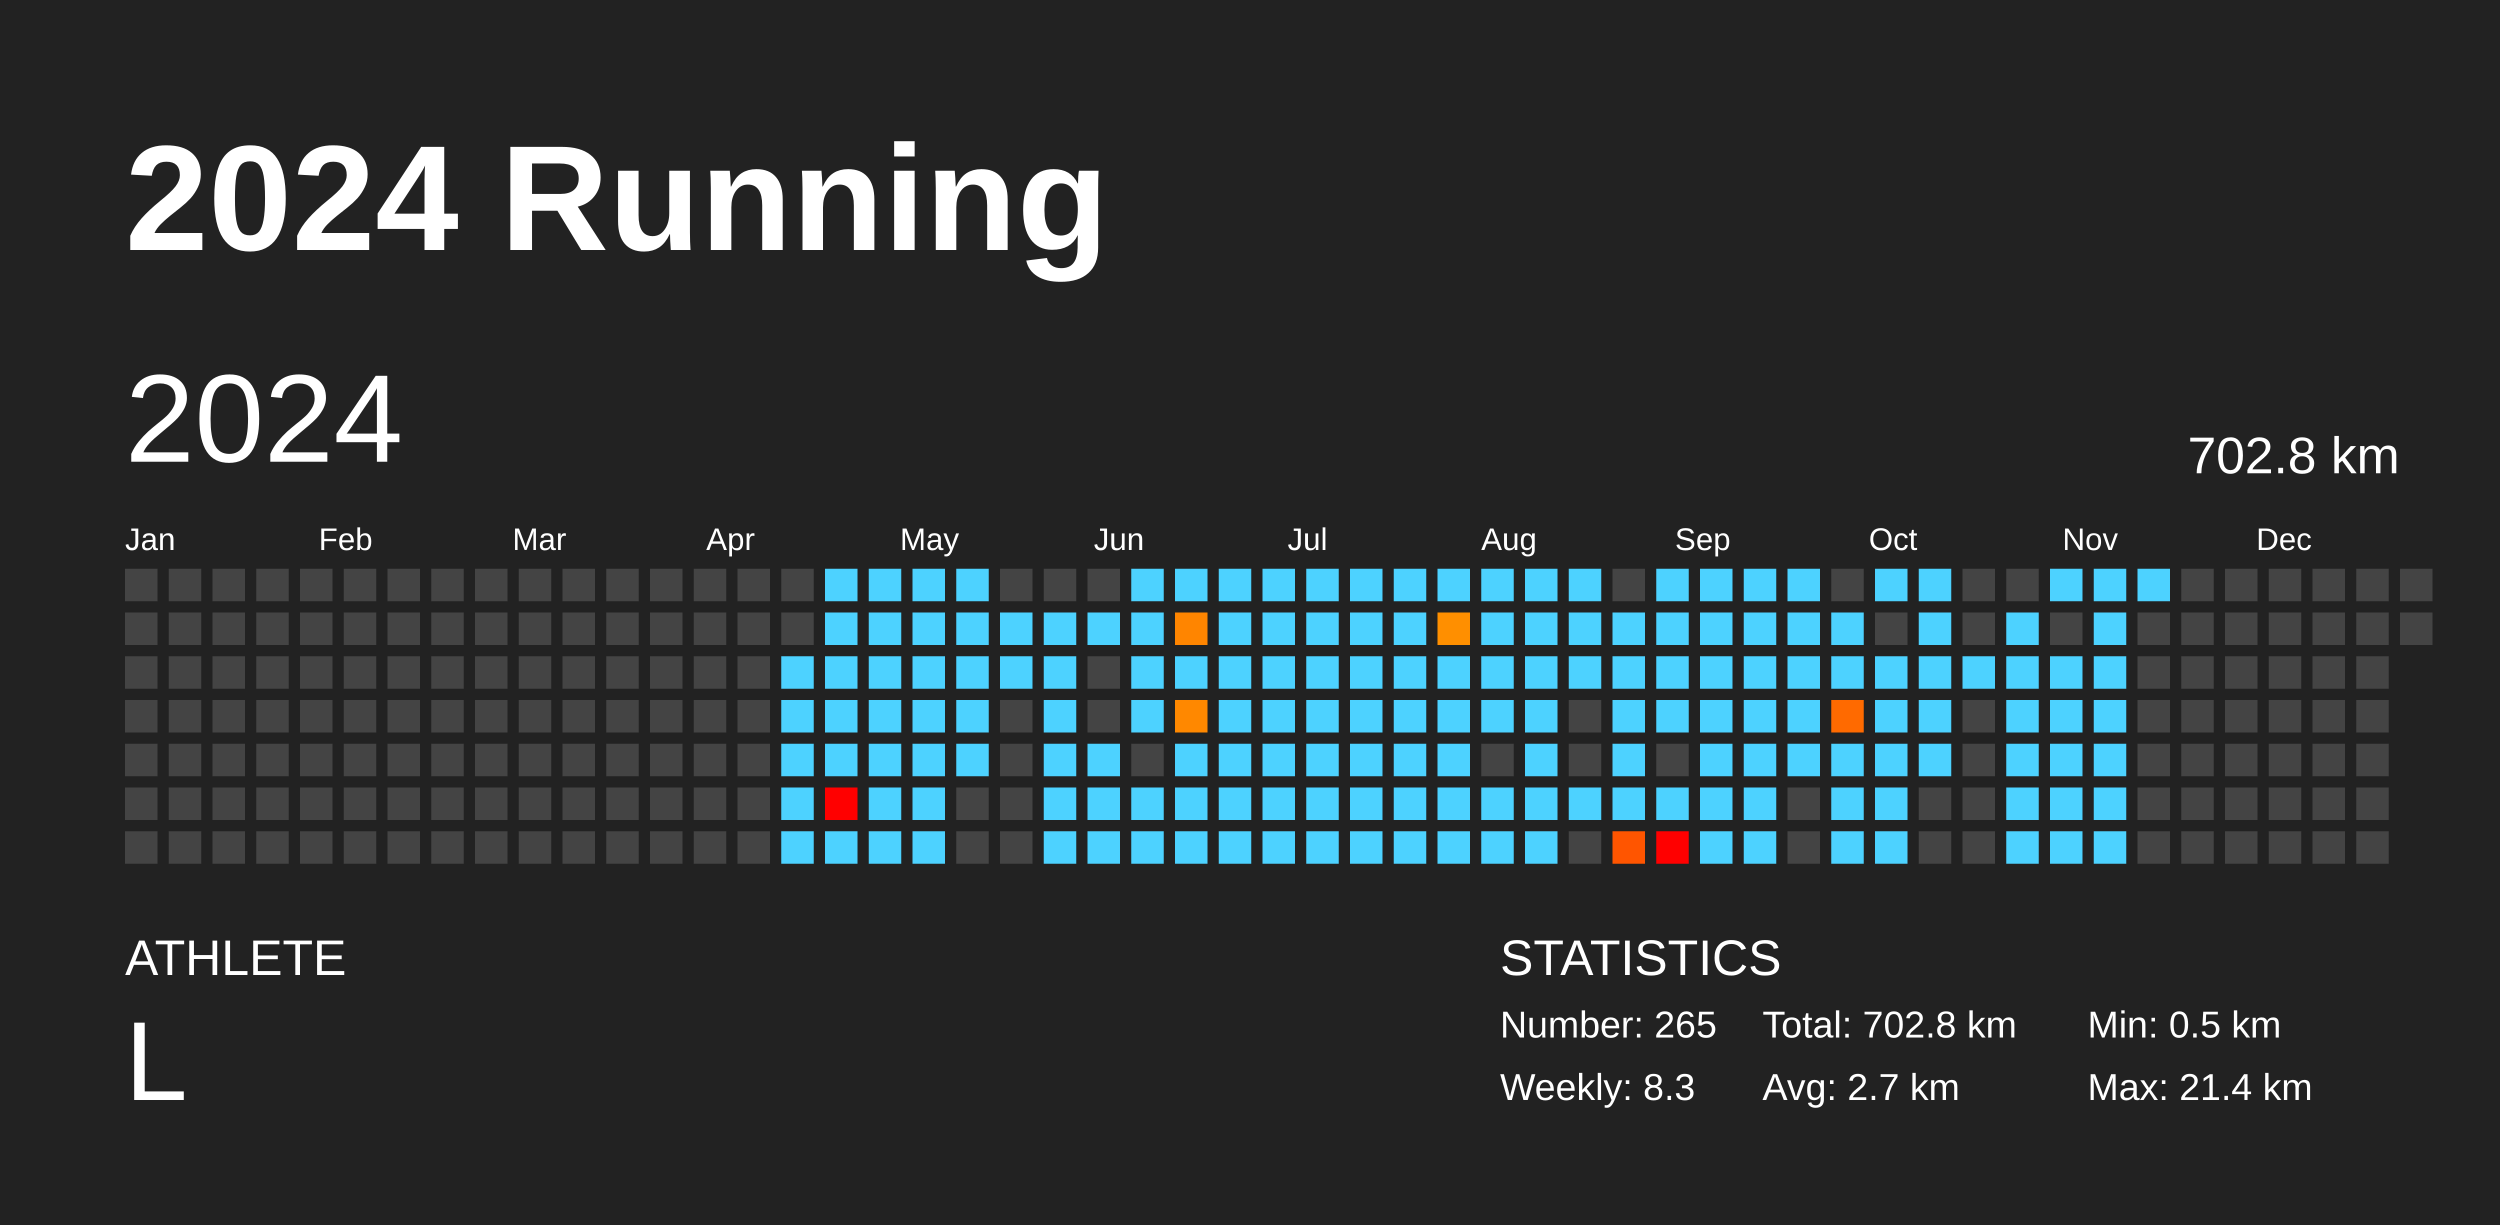
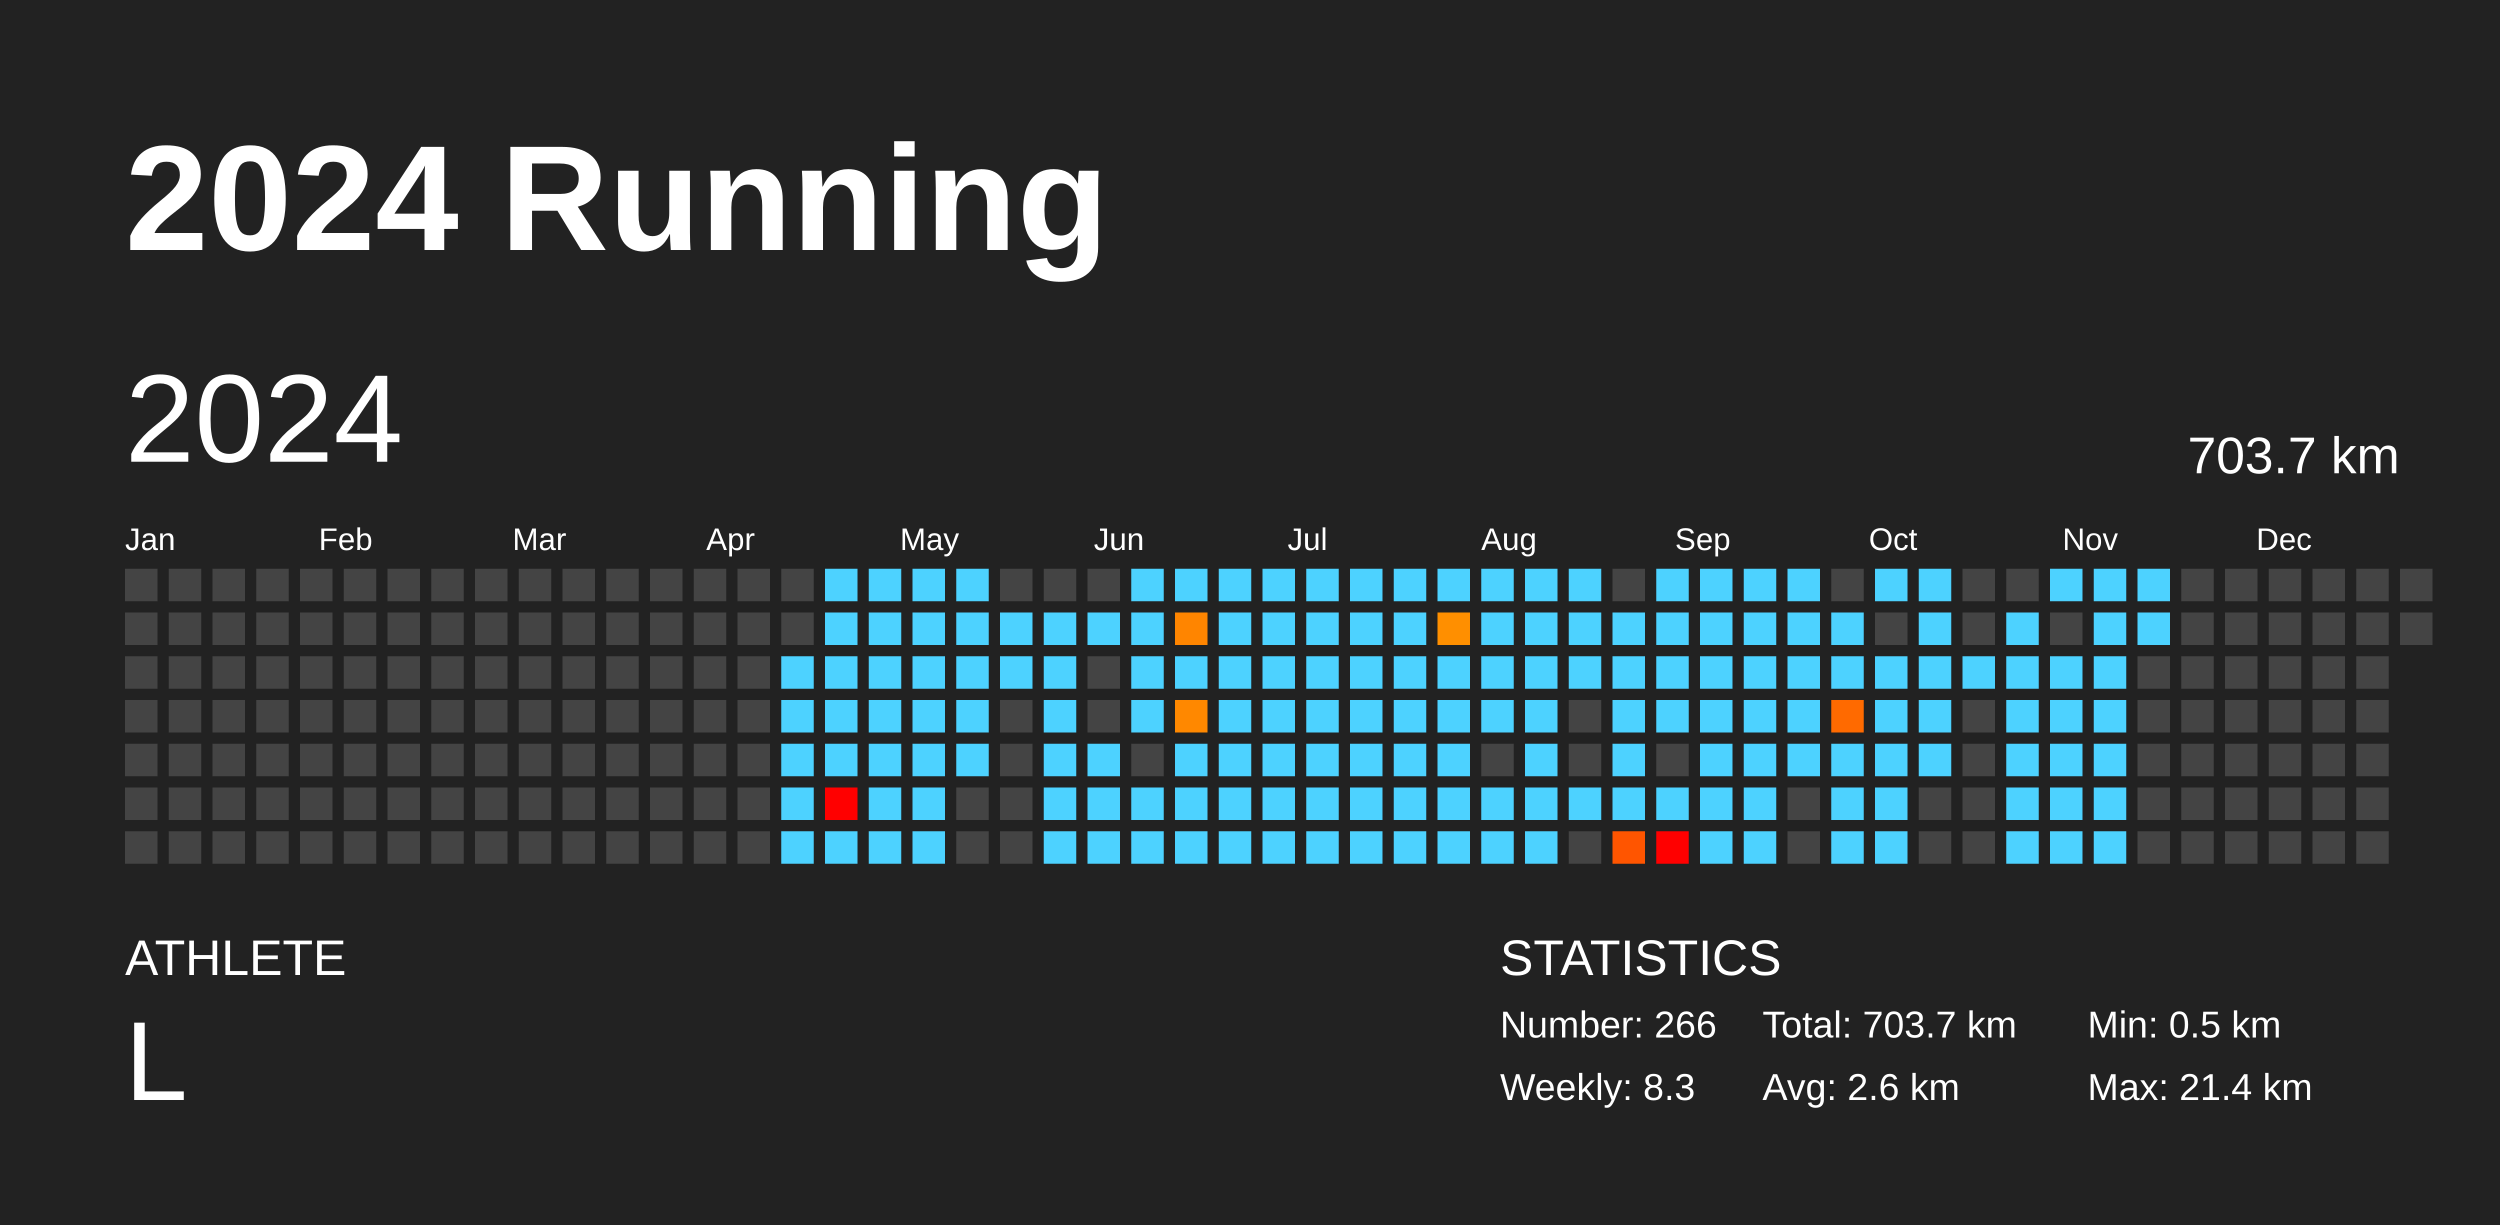
<svg xmlns="http://www.w3.org/2000/svg" baseProfile="full" height="98mm" version="1.1" viewBox="0,0,200,98" width="200mm">
  <defs />
  <rect fill="#222222" height="98" width="200" x="0" y="0" />
  <text fill="#FFFFFF" style="font-size:12px; font-family:Arial; font-weight:bold;" x="10" y="20">2024 Running</text>
  <text fill="#FFFFFF" style="font-size:4px; font-family:Arial" x="10" y="78">ATHLETE</text>
  <text fill="#FFFFFF" style="font-size:9px; font-family:Arial" x="10" y="88">L</text>
  <text fill="#FFFFFF" style="font-size:4px; font-family:Arial" x="120" y="78">STATISTICS</text>
-   <text fill="#FFFFFF" style="font-size:3px; font-family:Arial" x="120" y="83">Number: 265</text>
+   <text fill="#FFFFFF" style="font-size:3px; font-family:Arial" x="120" y="83">Number: 266</text>
  <text fill="#FFFFFF" style="font-size:3px; font-family:Arial" x="120" y="88">Weekly: 8.3</text>
-   <text fill="#FFFFFF" style="font-size:3px; font-family:Arial" x="141" y="83">Total: 702.8 km</text>
-   <text fill="#FFFFFF" style="font-size:3px; font-family:Arial" x="141" y="88">Avg: 2.7 km</text>
+   <text fill="#FFFFFF" style="font-size:3px; font-family:Arial" x="141" y="83">Total: 703.7 km</text>
+   <text fill="#FFFFFF" style="font-size:3px; font-family:Arial" x="141" y="88">Avg: 2.6 km</text>
  <text fill="#FFFFFF" style="font-size:3px; font-family:Arial" x="167" y="83">Min: 0.5 km</text>
  <text fill="#FFFFFF" style="font-size:3px; font-family:Arial" x="167" y="88">Max: 21.4 km</text>
  <text dominant-baseline="hanging" fill="#FFFFFF" style="font-size:10.0px; font-family:Arial;" x="10" y="30">2024</text>
-   <text dominant-baseline="hanging" fill="#FFFFFF" style="font-size:4.125px; font-family:Arial;" x="175" y="35">702.8 km</text>
+   <text dominant-baseline="hanging" fill="#FFFFFF" style="font-size:4.125px; font-family:Arial;" x="175" y="35">703.7 km</text>
  <text fill="#FFFFFF" style="font-size:2.5px; font-family:Arial" x="10.0" y="44">Jan</text>
  <text fill="#FFFFFF" style="font-size:2.5px; font-family:Arial" x="25.5" y="44">Feb</text>
  <text fill="#FFFFFF" style="font-size:2.5px; font-family:Arial" x="41.0" y="44">Mar</text>
  <text fill="#FFFFFF" style="font-size:2.5px; font-family:Arial" x="56.5" y="44">Apr</text>
  <text fill="#FFFFFF" style="font-size:2.5px; font-family:Arial" x="72.0" y="44">May</text>
  <text fill="#FFFFFF" style="font-size:2.5px; font-family:Arial" x="87.5" y="44">Jun</text>
  <text fill="#FFFFFF" style="font-size:2.5px; font-family:Arial" x="103.0" y="44">Jul</text>
  <text fill="#FFFFFF" style="font-size:2.5px; font-family:Arial" x="118.5" y="44">Aug</text>
  <text fill="#FFFFFF" style="font-size:2.5px; font-family:Arial" x="134.0" y="44">Sep</text>
  <text fill="#FFFFFF" style="font-size:2.5px; font-family:Arial" x="149.5" y="44">Oct</text>
  <text fill="#FFFFFF" style="font-size:2.5px; font-family:Arial" x="165.0" y="44">Nov</text>
  <text fill="#FFFFFF" style="font-size:2.5px; font-family:Arial" x="180.5" y="44">Dec</text>
  <rect fill="#444444" height="2.6" width="2.6" x="10.0" y="45.5" />
  <rect fill="#444444" height="2.6" width="2.6" x="10.0" y="49.0" />
  <rect fill="#444444" height="2.6" width="2.6" x="10.0" y="52.5" />
  <rect fill="#444444" height="2.6" width="2.6" x="10.0" y="56.0" />
  <rect fill="#444444" height="2.6" width="2.6" x="10.0" y="59.5" />
  <rect fill="#444444" height="2.6" width="2.6" x="10.0" y="63.0" />
  <rect fill="#444444" height="2.6" width="2.6" x="10.0" y="66.5" />
  <rect fill="#444444" height="2.6" width="2.6" x="13.5" y="45.5" />
  <rect fill="#444444" height="2.6" width="2.6" x="13.5" y="49.0" />
  <rect fill="#444444" height="2.6" width="2.6" x="13.5" y="52.5" />
  <rect fill="#444444" height="2.6" width="2.6" x="13.5" y="56.0" />
  <rect fill="#444444" height="2.6" width="2.6" x="13.5" y="59.5" />
  <rect fill="#444444" height="2.6" width="2.6" x="13.5" y="63.0" />
  <rect fill="#444444" height="2.6" width="2.6" x="13.5" y="66.5" />
  <rect fill="#444444" height="2.6" width="2.6" x="17.0" y="45.5" />
  <rect fill="#444444" height="2.6" width="2.6" x="17.0" y="49.0" />
  <rect fill="#444444" height="2.6" width="2.6" x="17.0" y="52.5" />
  <rect fill="#444444" height="2.6" width="2.6" x="17.0" y="56.0" />
  <rect fill="#444444" height="2.6" width="2.6" x="17.0" y="59.5" />
  <rect fill="#444444" height="2.6" width="2.6" x="17.0" y="63.0" />
  <rect fill="#444444" height="2.6" width="2.6" x="17.0" y="66.5" />
  <rect fill="#444444" height="2.6" width="2.6" x="20.5" y="45.5" />
  <rect fill="#444444" height="2.6" width="2.6" x="20.5" y="49.0" />
  <rect fill="#444444" height="2.6" width="2.6" x="20.5" y="52.5" />
  <rect fill="#444444" height="2.6" width="2.6" x="20.5" y="56.0" />
  <rect fill="#444444" height="2.6" width="2.6" x="20.5" y="59.5" />
  <rect fill="#444444" height="2.6" width="2.6" x="20.5" y="63.0" />
  <rect fill="#444444" height="2.6" width="2.6" x="20.5" y="66.5" />
  <rect fill="#444444" height="2.6" width="2.6" x="24.0" y="45.5" />
  <rect fill="#444444" height="2.6" width="2.6" x="24.0" y="49.0" />
  <rect fill="#444444" height="2.6" width="2.6" x="24.0" y="52.5" />
  <rect fill="#444444" height="2.6" width="2.6" x="24.0" y="56.0" />
  <rect fill="#444444" height="2.6" width="2.6" x="24.0" y="59.5" />
  <rect fill="#444444" height="2.6" width="2.6" x="24.0" y="63.0" />
  <rect fill="#444444" height="2.6" width="2.6" x="24.0" y="66.5" />
  <rect fill="#444444" height="2.6" width="2.6" x="27.5" y="45.5" />
  <rect fill="#444444" height="2.6" width="2.6" x="27.5" y="49.0" />
  <rect fill="#444444" height="2.6" width="2.6" x="27.5" y="52.5" />
  <rect fill="#444444" height="2.6" width="2.6" x="27.5" y="56.0" />
  <rect fill="#444444" height="2.6" width="2.6" x="27.5" y="59.5" />
  <rect fill="#444444" height="2.6" width="2.6" x="27.5" y="63.0" />
  <rect fill="#444444" height="2.6" width="2.6" x="27.5" y="66.5" />
  <rect fill="#444444" height="2.6" width="2.6" x="31.0" y="45.5" />
  <rect fill="#444444" height="2.6" width="2.6" x="31.0" y="49.0" />
  <rect fill="#444444" height="2.6" width="2.6" x="31.0" y="52.5" />
  <rect fill="#444444" height="2.6" width="2.6" x="31.0" y="56.0" />
  <rect fill="#444444" height="2.6" width="2.6" x="31.0" y="59.5" />
  <rect fill="#444444" height="2.6" width="2.6" x="31.0" y="63.0" />
  <rect fill="#444444" height="2.6" width="2.6" x="31.0" y="66.5" />
  <rect fill="#444444" height="2.6" width="2.6" x="34.5" y="45.5" />
  <rect fill="#444444" height="2.6" width="2.6" x="34.5" y="49.0" />
  <rect fill="#444444" height="2.6" width="2.6" x="34.5" y="52.5" />
  <rect fill="#444444" height="2.6" width="2.6" x="34.5" y="56.0" />
  <rect fill="#444444" height="2.6" width="2.6" x="34.5" y="59.5" />
  <rect fill="#444444" height="2.6" width="2.6" x="34.5" y="63.0" />
  <rect fill="#444444" height="2.6" width="2.6" x="34.5" y="66.5" />
  <rect fill="#444444" height="2.6" width="2.6" x="38.0" y="45.5" />
  <rect fill="#444444" height="2.6" width="2.6" x="38.0" y="49.0" />
  <rect fill="#444444" height="2.6" width="2.6" x="38.0" y="52.5" />
  <rect fill="#444444" height="2.6" width="2.6" x="38.0" y="56.0" />
  <rect fill="#444444" height="2.6" width="2.6" x="38.0" y="59.5" />
  <rect fill="#444444" height="2.6" width="2.6" x="38.0" y="63.0" />
  <rect fill="#444444" height="2.6" width="2.6" x="38.0" y="66.5" />
  <rect fill="#444444" height="2.6" width="2.6" x="41.5" y="45.5" />
  <rect fill="#444444" height="2.6" width="2.6" x="41.5" y="49.0" />
  <rect fill="#444444" height="2.6" width="2.6" x="41.5" y="52.5" />
  <rect fill="#444444" height="2.6" width="2.6" x="41.5" y="56.0" />
  <rect fill="#444444" height="2.6" width="2.6" x="41.5" y="59.5" />
  <rect fill="#444444" height="2.6" width="2.6" x="41.5" y="63.0" />
  <rect fill="#444444" height="2.6" width="2.6" x="41.5" y="66.5" />
  <rect fill="#444444" height="2.6" width="2.6" x="45.0" y="45.5" />
  <rect fill="#444444" height="2.6" width="2.6" x="45.0" y="49.0" />
  <rect fill="#444444" height="2.6" width="2.6" x="45.0" y="52.5" />
  <rect fill="#444444" height="2.6" width="2.6" x="45.0" y="56.0" />
  <rect fill="#444444" height="2.6" width="2.6" x="45.0" y="59.5" />
  <rect fill="#444444" height="2.6" width="2.6" x="45.0" y="63.0" />
  <rect fill="#444444" height="2.6" width="2.6" x="45.0" y="66.5" />
  <rect fill="#444444" height="2.6" width="2.6" x="48.5" y="45.5" />
  <rect fill="#444444" height="2.6" width="2.6" x="48.5" y="49.0" />
  <rect fill="#444444" height="2.6" width="2.6" x="48.5" y="52.5" />
  <rect fill="#444444" height="2.6" width="2.6" x="48.5" y="56.0" />
  <rect fill="#444444" height="2.6" width="2.6" x="48.5" y="59.5" />
  <rect fill="#444444" height="2.6" width="2.6" x="48.5" y="63.0" />
  <rect fill="#444444" height="2.6" width="2.6" x="48.5" y="66.5" />
  <rect fill="#444444" height="2.6" width="2.6" x="52.0" y="45.5" />
  <rect fill="#444444" height="2.6" width="2.6" x="52.0" y="49.0" />
  <rect fill="#444444" height="2.6" width="2.6" x="52.0" y="52.5" />
  <rect fill="#444444" height="2.6" width="2.6" x="52.0" y="56.0" />
  <rect fill="#444444" height="2.6" width="2.6" x="52.0" y="59.5" />
  <rect fill="#444444" height="2.6" width="2.6" x="52.0" y="63.0" />
  <rect fill="#444444" height="2.6" width="2.6" x="52.0" y="66.5" />
  <rect fill="#444444" height="2.6" width="2.6" x="55.5" y="45.5" />
  <rect fill="#444444" height="2.6" width="2.6" x="55.5" y="49.0" />
  <rect fill="#444444" height="2.6" width="2.6" x="55.5" y="52.5" />
  <rect fill="#444444" height="2.6" width="2.6" x="55.5" y="56.0" />
  <rect fill="#444444" height="2.6" width="2.6" x="55.5" y="59.5" />
  <rect fill="#444444" height="2.6" width="2.6" x="55.5" y="63.0" />
  <rect fill="#444444" height="2.6" width="2.6" x="55.5" y="66.5" />
  <rect fill="#444444" height="2.6" width="2.6" x="59.0" y="45.5" />
  <rect fill="#444444" height="2.6" width="2.6" x="59.0" y="49.0" />
  <rect fill="#444444" height="2.6" width="2.6" x="59.0" y="52.5" />
  <rect fill="#444444" height="2.6" width="2.6" x="59.0" y="56.0" />
  <rect fill="#444444" height="2.6" width="2.6" x="59.0" y="59.5" />
  <rect fill="#444444" height="2.6" width="2.6" x="59.0" y="63.0" />
  <rect fill="#444444" height="2.6" width="2.6" x="59.0" y="66.5" />
  <rect fill="#444444" height="2.6" width="2.6" x="62.5" y="45.5" />
  <rect fill="#444444" height="2.6" width="2.6" x="62.5" y="49.0" />
  <rect fill="#4dd2ff" height="2.6" width="2.6" x="62.5" y="52.5" />
  <rect fill="#4dd2ff" height="2.6" width="2.6" x="62.5" y="56.0" />
  <rect fill="#4dd2ff" height="2.6" width="2.6" x="62.5" y="59.5" />
  <rect fill="#4dd2ff" height="2.6" width="2.6" x="62.5" y="63.0" />
  <rect fill="#4dd2ff" height="2.6" width="2.6" x="62.5" y="66.5" />
  <rect fill="#4dd2ff" height="2.6" width="2.6" x="66.0" y="45.5" />
  <rect fill="#4dd2ff" height="2.6" width="2.6" x="66.0" y="49.0" />
  <rect fill="#4dd2ff" height="2.6" width="2.6" x="66.0" y="52.5" />
  <rect fill="#4dd2ff" height="2.6" width="2.6" x="66.0" y="56.0" />
  <rect fill="#4dd2ff" height="2.6" width="2.6" x="66.0" y="59.5" />
  <rect fill="red" height="2.6" width="2.6" x="66.0" y="63.0" />
  <rect fill="#4dd2ff" height="2.6" width="2.6" x="66.0" y="66.5" />
  <rect fill="#4dd2ff" height="2.6" width="2.6" x="69.5" y="45.5" />
  <rect fill="#4dd2ff" height="2.6" width="2.6" x="69.5" y="49.0" />
  <rect fill="#4dd2ff" height="2.6" width="2.6" x="69.5" y="52.5" />
  <rect fill="#4dd2ff" height="2.6" width="2.6" x="69.5" y="56.0" />
  <rect fill="#4dd2ff" height="2.6" width="2.6" x="69.5" y="59.5" />
  <rect fill="#4dd2ff" height="2.6" width="2.6" x="69.5" y="63.0" />
  <rect fill="#4dd2ff" height="2.6" width="2.6" x="69.5" y="66.5" />
  <rect fill="#4dd2ff" height="2.6" width="2.6" x="73.0" y="45.5" />
  <rect fill="#4dd2ff" height="2.6" width="2.6" x="73.0" y="49.0" />
  <rect fill="#4dd2ff" height="2.6" width="2.6" x="73.0" y="52.5" />
  <rect fill="#4dd2ff" height="2.6" width="2.6" x="73.0" y="56.0" />
  <rect fill="#4dd2ff" height="2.6" width="2.6" x="73.0" y="59.5" />
  <rect fill="#4dd2ff" height="2.6" width="2.6" x="73.0" y="63.0" />
  <rect fill="#4dd2ff" height="2.6" width="2.6" x="73.0" y="66.5" />
  <rect fill="#4dd2ff" height="2.6" width="2.6" x="76.5" y="45.5" />
  <rect fill="#4dd2ff" height="2.6" width="2.6" x="76.5" y="49.0" />
  <rect fill="#4dd2ff" height="2.6" width="2.6" x="76.5" y="52.5" />
  <rect fill="#4dd2ff" height="2.6" width="2.6" x="76.5" y="56.0" />
  <rect fill="#4dd2ff" height="2.6" width="2.6" x="76.5" y="59.5" />
  <rect fill="#444444" height="2.6" width="2.6" x="76.5" y="63.0" />
  <rect fill="#444444" height="2.6" width="2.6" x="76.5" y="66.5" />
  <rect fill="#444444" height="2.6" width="2.6" x="80.0" y="45.5" />
  <rect fill="#4dd2ff" height="2.6" width="2.6" x="80.0" y="49.0" />
  <rect fill="#4dd2ff" height="2.6" width="2.6" x="80.0" y="52.5" />
  <rect fill="#444444" height="2.6" width="2.6" x="80.0" y="56.0" />
  <rect fill="#444444" height="2.6" width="2.6" x="80.0" y="59.5" />
  <rect fill="#444444" height="2.6" width="2.6" x="80.0" y="63.0" />
  <rect fill="#444444" height="2.6" width="2.6" x="80.0" y="66.5" />
  <rect fill="#444444" height="2.6" width="2.6" x="83.5" y="45.5" />
  <rect fill="#4dd2ff" height="2.6" width="2.6" x="83.5" y="49.0" />
  <rect fill="#4dd2ff" height="2.6" width="2.6" x="83.5" y="52.5" />
  <rect fill="#4dd2ff" height="2.6" width="2.6" x="83.5" y="56.0" />
  <rect fill="#4dd2ff" height="2.6" width="2.6" x="83.5" y="59.5" />
  <rect fill="#4dd2ff" height="2.6" width="2.6" x="83.5" y="63.0" />
  <rect fill="#4dd2ff" height="2.6" width="2.6" x="83.5" y="66.5" />
  <rect fill="#444444" height="2.6" width="2.6" x="87.0" y="45.5" />
  <rect fill="#4dd2ff" height="2.6" width="2.6" x="87.0" y="49.0" />
  <rect fill="#444444" height="2.6" width="2.6" x="87.0" y="52.5" />
  <rect fill="#444444" height="2.6" width="2.6" x="87.0" y="56.0" />
  <rect fill="#4dd2ff" height="2.6" width="2.6" x="87.0" y="59.5" />
  <rect fill="#4dd2ff" height="2.6" width="2.6" x="87.0" y="63.0" />
  <rect fill="#4dd2ff" height="2.6" width="2.6" x="87.0" y="66.5" />
  <rect fill="#4dd2ff" height="2.6" width="2.6" x="90.5" y="45.5" />
  <rect fill="#4dd2ff" height="2.6" width="2.6" x="90.5" y="49.0" />
  <rect fill="#4dd2ff" height="2.6" width="2.6" x="90.5" y="52.5" />
  <rect fill="#4dd2ff" height="2.6" width="2.6" x="90.5" y="56.0" />
  <rect fill="#444444" height="2.6" width="2.6" x="90.5" y="59.5" />
  <rect fill="#4dd2ff" height="2.6" width="2.6" x="90.5" y="63.0" />
  <rect fill="#4dd2ff" height="2.6" width="2.6" x="90.5" y="66.5" />
  <rect fill="#4dd2ff" height="2.6" width="2.6" x="94.0" y="45.5" />
  <rect fill="#ff8500" height="2.6" width="2.6" x="94.0" y="49.0" />
  <rect fill="#4dd2ff" height="2.6" width="2.6" x="94.0" y="52.5" />
  <rect fill="#ff8800" height="2.6" width="2.6" x="94.0" y="56.0" />
  <rect fill="#4dd2ff" height="2.6" width="2.6" x="94.0" y="59.5" />
  <rect fill="#4dd2ff" height="2.6" width="2.6" x="94.0" y="63.0" />
  <rect fill="#4dd2ff" height="2.6" width="2.6" x="94.0" y="66.5" />
  <rect fill="#4dd2ff" height="2.6" width="2.6" x="97.5" y="45.5" />
  <rect fill="#4dd2ff" height="2.6" width="2.6" x="97.5" y="49.0" />
  <rect fill="#4dd2ff" height="2.6" width="2.6" x="97.5" y="52.5" />
  <rect fill="#4dd2ff" height="2.6" width="2.6" x="97.5" y="56.0" />
  <rect fill="#4dd2ff" height="2.6" width="2.6" x="97.5" y="59.5" />
  <rect fill="#4dd2ff" height="2.6" width="2.6" x="97.5" y="63.0" />
  <rect fill="#4dd2ff" height="2.6" width="2.6" x="97.5" y="66.5" />
  <rect fill="#4dd2ff" height="2.6" width="2.6" x="101.0" y="45.5" />
  <rect fill="#4dd2ff" height="2.6" width="2.6" x="101.0" y="49.0" />
  <rect fill="#4dd2ff" height="2.6" width="2.6" x="101.0" y="52.5" />
  <rect fill="#4dd2ff" height="2.6" width="2.6" x="101.0" y="56.0" />
  <rect fill="#4dd2ff" height="2.6" width="2.6" x="101.0" y="59.5" />
  <rect fill="#4dd2ff" height="2.6" width="2.6" x="101.0" y="63.0" />
  <rect fill="#4dd2ff" height="2.6" width="2.6" x="101.0" y="66.5" />
  <rect fill="#4dd2ff" height="2.6" width="2.6" x="104.5" y="45.5" />
  <rect fill="#4dd2ff" height="2.6" width="2.6" x="104.5" y="49.0" />
  <rect fill="#4dd2ff" height="2.6" width="2.6" x="104.5" y="52.5" />
  <rect fill="#4dd2ff" height="2.6" width="2.6" x="104.5" y="56.0" />
  <rect fill="#4dd2ff" height="2.6" width="2.6" x="104.5" y="59.5" />
  <rect fill="#4dd2ff" height="2.6" width="2.6" x="104.5" y="63.0" />
  <rect fill="#4dd2ff" height="2.6" width="2.6" x="104.5" y="66.5" />
  <rect fill="#4dd2ff" height="2.6" width="2.6" x="108.0" y="45.5" />
  <rect fill="#4dd2ff" height="2.6" width="2.6" x="108.0" y="49.0" />
  <rect fill="#4dd2ff" height="2.6" width="2.6" x="108.0" y="52.5" />
  <rect fill="#4dd2ff" height="2.6" width="2.6" x="108.0" y="56.0" />
  <rect fill="#4dd2ff" height="2.6" width="2.6" x="108.0" y="59.5" />
  <rect fill="#4dd2ff" height="2.6" width="2.6" x="108.0" y="63.0" />
  <rect fill="#4dd2ff" height="2.6" width="2.6" x="108.0" y="66.5" />
  <rect fill="#4dd2ff" height="2.6" width="2.6" x="111.5" y="45.5" />
  <rect fill="#4dd2ff" height="2.6" width="2.6" x="111.5" y="49.0" />
  <rect fill="#4dd2ff" height="2.6" width="2.6" x="111.5" y="52.5" />
  <rect fill="#4dd2ff" height="2.6" width="2.6" x="111.5" y="56.0" />
  <rect fill="#4dd2ff" height="2.6" width="2.6" x="111.5" y="59.5" />
  <rect fill="#4dd2ff" height="2.6" width="2.6" x="111.5" y="63.0" />
  <rect fill="#4dd2ff" height="2.6" width="2.6" x="111.5" y="66.5" />
  <rect fill="#4dd2ff" height="2.6" width="2.6" x="115.0" y="45.5" />
  <rect fill="#ff8f00" height="2.6" width="2.6" x="115.0" y="49.0" />
  <rect fill="#4dd2ff" height="2.6" width="2.6" x="115.0" y="52.5" />
  <rect fill="#4dd2ff" height="2.6" width="2.6" x="115.0" y="56.0" />
  <rect fill="#4dd2ff" height="2.6" width="2.6" x="115.0" y="59.5" />
  <rect fill="#4dd2ff" height="2.6" width="2.6" x="115.0" y="63.0" />
  <rect fill="#4dd2ff" height="2.6" width="2.6" x="115.0" y="66.5" />
  <rect fill="#4dd2ff" height="2.6" width="2.6" x="118.5" y="45.5" />
  <rect fill="#4dd2ff" height="2.6" width="2.6" x="118.5" y="49.0" />
  <rect fill="#4dd2ff" height="2.6" width="2.6" x="118.5" y="52.5" />
  <rect fill="#4dd2ff" height="2.6" width="2.6" x="118.5" y="56.0" />
  <rect fill="#444444" height="2.6" width="2.6" x="118.5" y="59.5" />
  <rect fill="#4dd2ff" height="2.6" width="2.6" x="118.5" y="63.0" />
  <rect fill="#4dd2ff" height="2.6" width="2.6" x="118.5" y="66.5" />
  <rect fill="#4dd2ff" height="2.6" width="2.6" x="122.0" y="45.5" />
  <rect fill="#4dd2ff" height="2.6" width="2.6" x="122.0" y="49.0" />
  <rect fill="#4dd2ff" height="2.6" width="2.6" x="122.0" y="52.5" />
  <rect fill="#4dd2ff" height="2.6" width="2.6" x="122.0" y="56.0" />
  <rect fill="#4dd2ff" height="2.6" width="2.6" x="122.0" y="59.5" />
  <rect fill="#4dd2ff" height="2.6" width="2.6" x="122.0" y="63.0" />
  <rect fill="#4dd2ff" height="2.6" width="2.6" x="122.0" y="66.5" />
  <rect fill="#4dd2ff" height="2.6" width="2.6" x="125.5" y="45.5" />
  <rect fill="#4dd2ff" height="2.6" width="2.6" x="125.5" y="49.0" />
  <rect fill="#4dd2ff" height="2.6" width="2.6" x="125.5" y="52.5" />
  <rect fill="#444444" height="2.6" width="2.6" x="125.5" y="56.0" />
  <rect fill="#444444" height="2.6" width="2.6" x="125.5" y="59.5" />
  <rect fill="#4dd2ff" height="2.6" width="2.6" x="125.5" y="63.0" />
  <rect fill="#444444" height="2.6" width="2.6" x="125.5" y="66.5" />
  <rect fill="#444444" height="2.6" width="2.6" x="129.0" y="45.5" />
  <rect fill="#4dd2ff" height="2.6" width="2.6" x="129.0" y="49.0" />
  <rect fill="#4dd2ff" height="2.6" width="2.6" x="129.0" y="52.5" />
  <rect fill="#4dd2ff" height="2.6" width="2.6" x="129.0" y="56.0" />
  <rect fill="#4dd2ff" height="2.6" width="2.6" x="129.0" y="59.5" />
  <rect fill="#4dd2ff" height="2.6" width="2.6" x="129.0" y="63.0" />
  <rect fill="#ff5500" height="2.6" width="2.6" x="129.0" y="66.5" />
  <rect fill="#4dd2ff" height="2.6" width="2.6" x="132.5" y="45.5" />
  <rect fill="#4dd2ff" height="2.6" width="2.6" x="132.5" y="49.0" />
  <rect fill="#4dd2ff" height="2.6" width="2.6" x="132.5" y="52.5" />
  <rect fill="#4dd2ff" height="2.6" width="2.6" x="132.5" y="56.0" />
  <rect fill="#444444" height="2.6" width="2.6" x="132.5" y="59.5" />
  <rect fill="#4dd2ff" height="2.6" width="2.6" x="132.5" y="63.0" />
  <rect fill="red" height="2.6" width="2.6" x="132.5" y="66.5" />
  <rect fill="#4dd2ff" height="2.6" width="2.6" x="136.0" y="45.5" />
  <rect fill="#4dd2ff" height="2.6" width="2.6" x="136.0" y="49.0" />
  <rect fill="#4dd2ff" height="2.6" width="2.6" x="136.0" y="52.5" />
  <rect fill="#4dd2ff" height="2.6" width="2.6" x="136.0" y="56.0" />
  <rect fill="#4dd2ff" height="2.6" width="2.6" x="136.0" y="59.5" />
  <rect fill="#4dd2ff" height="2.6" width="2.6" x="136.0" y="63.0" />
  <rect fill="#4dd2ff" height="2.6" width="2.6" x="136.0" y="66.5" />
  <rect fill="#4dd2ff" height="2.6" width="2.6" x="139.5" y="45.5" />
  <rect fill="#4dd2ff" height="2.6" width="2.6" x="139.5" y="49.0" />
  <rect fill="#4dd2ff" height="2.6" width="2.6" x="139.5" y="52.5" />
  <rect fill="#4dd2ff" height="2.6" width="2.6" x="139.5" y="56.0" />
  <rect fill="#4dd2ff" height="2.6" width="2.6" x="139.5" y="59.5" />
  <rect fill="#4dd2ff" height="2.6" width="2.6" x="139.5" y="63.0" />
  <rect fill="#4dd2ff" height="2.6" width="2.6" x="139.5" y="66.5" />
  <rect fill="#4dd2ff" height="2.6" width="2.6" x="143.0" y="45.5" />
  <rect fill="#4dd2ff" height="2.6" width="2.6" x="143.0" y="49.0" />
  <rect fill="#4dd2ff" height="2.6" width="2.6" x="143.0" y="52.5" />
  <rect fill="#4dd2ff" height="2.6" width="2.6" x="143.0" y="56.0" />
  <rect fill="#4dd2ff" height="2.6" width="2.6" x="143.0" y="59.5" />
  <rect fill="#444444" height="2.6" width="2.6" x="143.0" y="63.0" />
  <rect fill="#444444" height="2.6" width="2.6" x="143.0" y="66.5" />
  <rect fill="#444444" height="2.6" width="2.6" x="146.5" y="45.5" />
  <rect fill="#4dd2ff" height="2.6" width="2.6" x="146.5" y="49.0" />
  <rect fill="#4dd2ff" height="2.6" width="2.6" x="146.5" y="52.5" />
  <rect fill="#ff6a00" height="2.6" width="2.6" x="146.5" y="56.0" />
  <rect fill="#4dd2ff" height="2.6" width="2.6" x="146.5" y="59.5" />
  <rect fill="#4dd2ff" height="2.6" width="2.6" x="146.5" y="63.0" />
  <rect fill="#4dd2ff" height="2.6" width="2.6" x="146.5" y="66.5" />
  <rect fill="#4dd2ff" height="2.6" width="2.6" x="150.0" y="45.5" />
  <rect fill="#444444" height="2.6" width="2.6" x="150.0" y="49.0" />
  <rect fill="#4dd2ff" height="2.6" width="2.6" x="150.0" y="52.5" />
  <rect fill="#4dd2ff" height="2.6" width="2.6" x="150.0" y="56.0" />
  <rect fill="#4dd2ff" height="2.6" width="2.6" x="150.0" y="59.5" />
  <rect fill="#4dd2ff" height="2.6" width="2.6" x="150.0" y="63.0" />
  <rect fill="#4dd2ff" height="2.6" width="2.6" x="150.0" y="66.5" />
  <rect fill="#4dd2ff" height="2.6" width="2.6" x="153.5" y="45.5" />
  <rect fill="#4dd2ff" height="2.6" width="2.6" x="153.5" y="49.0" />
  <rect fill="#4dd2ff" height="2.6" width="2.6" x="153.5" y="52.5" />
  <rect fill="#4dd2ff" height="2.6" width="2.6" x="153.5" y="56.0" />
  <rect fill="#4dd2ff" height="2.6" width="2.6" x="153.5" y="59.5" />
  <rect fill="#444444" height="2.6" width="2.6" x="153.5" y="63.0" />
  <rect fill="#444444" height="2.6" width="2.6" x="153.5" y="66.5" />
  <rect fill="#444444" height="2.6" width="2.6" x="157.0" y="45.5" />
  <rect fill="#444444" height="2.6" width="2.6" x="157.0" y="49.0" />
  <rect fill="#4dd2ff" height="2.6" width="2.6" x="157.0" y="52.5" />
  <rect fill="#444444" height="2.6" width="2.6" x="157.0" y="56.0" />
  <rect fill="#444444" height="2.6" width="2.6" x="157.0" y="59.5" />
  <rect fill="#444444" height="2.6" width="2.6" x="157.0" y="63.0" />
  <rect fill="#444444" height="2.6" width="2.6" x="157.0" y="66.5" />
  <rect fill="#444444" height="2.6" width="2.6" x="160.5" y="45.5" />
  <rect fill="#4dd2ff" height="2.6" width="2.6" x="160.5" y="49.0" />
  <rect fill="#4dd2ff" height="2.6" width="2.6" x="160.5" y="52.5" />
  <rect fill="#4dd2ff" height="2.6" width="2.6" x="160.5" y="56.0" />
  <rect fill="#4dd2ff" height="2.6" width="2.6" x="160.5" y="59.5" />
  <rect fill="#4dd2ff" height="2.6" width="2.6" x="160.5" y="63.0" />
  <rect fill="#4dd2ff" height="2.6" width="2.6" x="160.5" y="66.5" />
  <rect fill="#4dd2ff" height="2.6" width="2.6" x="164.0" y="45.5" />
  <rect fill="#444444" height="2.6" width="2.6" x="164.0" y="49.0" />
  <rect fill="#4dd2ff" height="2.6" width="2.6" x="164.0" y="52.5" />
  <rect fill="#4dd2ff" height="2.6" width="2.6" x="164.0" y="56.0" />
  <rect fill="#4dd2ff" height="2.6" width="2.6" x="164.0" y="59.5" />
  <rect fill="#4dd2ff" height="2.6" width="2.6" x="164.0" y="63.0" />
  <rect fill="#4dd2ff" height="2.6" width="2.6" x="164.0" y="66.5" />
  <rect fill="#4dd2ff" height="2.6" width="2.6" x="167.5" y="45.5" />
  <rect fill="#4dd2ff" height="2.6" width="2.6" x="167.5" y="49.0" />
  <rect fill="#4dd2ff" height="2.6" width="2.6" x="167.5" y="52.5" />
  <rect fill="#4dd2ff" height="2.6" width="2.6" x="167.5" y="56.0" />
  <rect fill="#4dd2ff" height="2.6" width="2.6" x="167.5" y="59.5" />
  <rect fill="#4dd2ff" height="2.6" width="2.6" x="167.5" y="63.0" />
  <rect fill="#4dd2ff" height="2.6" width="2.6" x="167.5" y="66.5" />
  <rect fill="#4dd2ff" height="2.6" width="2.6" x="171.0" y="45.5" />
-   <rect fill="#444444" height="2.6" width="2.6" x="171.0" y="49.0" />
+   <rect fill="#4dd2ff" height="2.6" width="2.6" x="171.0" y="49.0" />
  <rect fill="#444444" height="2.6" width="2.6" x="171.0" y="52.5" />
  <rect fill="#444444" height="2.6" width="2.6" x="171.0" y="56.0" />
  <rect fill="#444444" height="2.6" width="2.6" x="171.0" y="59.5" />
  <rect fill="#444444" height="2.6" width="2.6" x="171.0" y="63.0" />
  <rect fill="#444444" height="2.6" width="2.6" x="171.0" y="66.5" />
  <rect fill="#444444" height="2.6" width="2.6" x="174.5" y="45.5" />
  <rect fill="#444444" height="2.6" width="2.6" x="174.5" y="49.0" />
  <rect fill="#444444" height="2.6" width="2.6" x="174.5" y="52.5" />
  <rect fill="#444444" height="2.6" width="2.6" x="174.5" y="56.0" />
  <rect fill="#444444" height="2.6" width="2.6" x="174.5" y="59.5" />
  <rect fill="#444444" height="2.6" width="2.6" x="174.5" y="63.0" />
  <rect fill="#444444" height="2.6" width="2.6" x="174.5" y="66.5" />
  <rect fill="#444444" height="2.6" width="2.6" x="178.0" y="45.5" />
  <rect fill="#444444" height="2.6" width="2.6" x="178.0" y="49.0" />
  <rect fill="#444444" height="2.6" width="2.6" x="178.0" y="52.5" />
  <rect fill="#444444" height="2.6" width="2.6" x="178.0" y="56.0" />
  <rect fill="#444444" height="2.6" width="2.6" x="178.0" y="59.5" />
  <rect fill="#444444" height="2.6" width="2.6" x="178.0" y="63.0" />
  <rect fill="#444444" height="2.6" width="2.6" x="178.0" y="66.5" />
  <rect fill="#444444" height="2.6" width="2.6" x="181.5" y="45.5" />
  <rect fill="#444444" height="2.6" width="2.6" x="181.5" y="49.0" />
  <rect fill="#444444" height="2.6" width="2.6" x="181.5" y="52.5" />
  <rect fill="#444444" height="2.6" width="2.6" x="181.5" y="56.0" />
  <rect fill="#444444" height="2.6" width="2.6" x="181.5" y="59.5" />
  <rect fill="#444444" height="2.6" width="2.6" x="181.5" y="63.0" />
  <rect fill="#444444" height="2.6" width="2.6" x="181.5" y="66.5" />
  <rect fill="#444444" height="2.6" width="2.6" x="185.0" y="45.5" />
  <rect fill="#444444" height="2.6" width="2.6" x="185.0" y="49.0" />
  <rect fill="#444444" height="2.6" width="2.6" x="185.0" y="52.5" />
  <rect fill="#444444" height="2.6" width="2.6" x="185.0" y="56.0" />
  <rect fill="#444444" height="2.6" width="2.6" x="185.0" y="59.5" />
  <rect fill="#444444" height="2.6" width="2.6" x="185.0" y="63.0" />
  <rect fill="#444444" height="2.6" width="2.6" x="185.0" y="66.5" />
  <rect fill="#444444" height="2.6" width="2.6" x="188.5" y="45.5" />
  <rect fill="#444444" height="2.6" width="2.6" x="188.5" y="49.0" />
  <rect fill="#444444" height="2.6" width="2.6" x="188.5" y="52.5" />
  <rect fill="#444444" height="2.6" width="2.6" x="188.5" y="56.0" />
  <rect fill="#444444" height="2.6" width="2.6" x="188.5" y="59.5" />
  <rect fill="#444444" height="2.6" width="2.6" x="188.5" y="63.0" />
  <rect fill="#444444" height="2.6" width="2.6" x="188.5" y="66.5" />
  <rect fill="#444444" height="2.6" width="2.6" x="192.0" y="45.5" />
  <rect fill="#444444" height="2.6" width="2.6" x="192.0" y="49.0" />
</svg>
